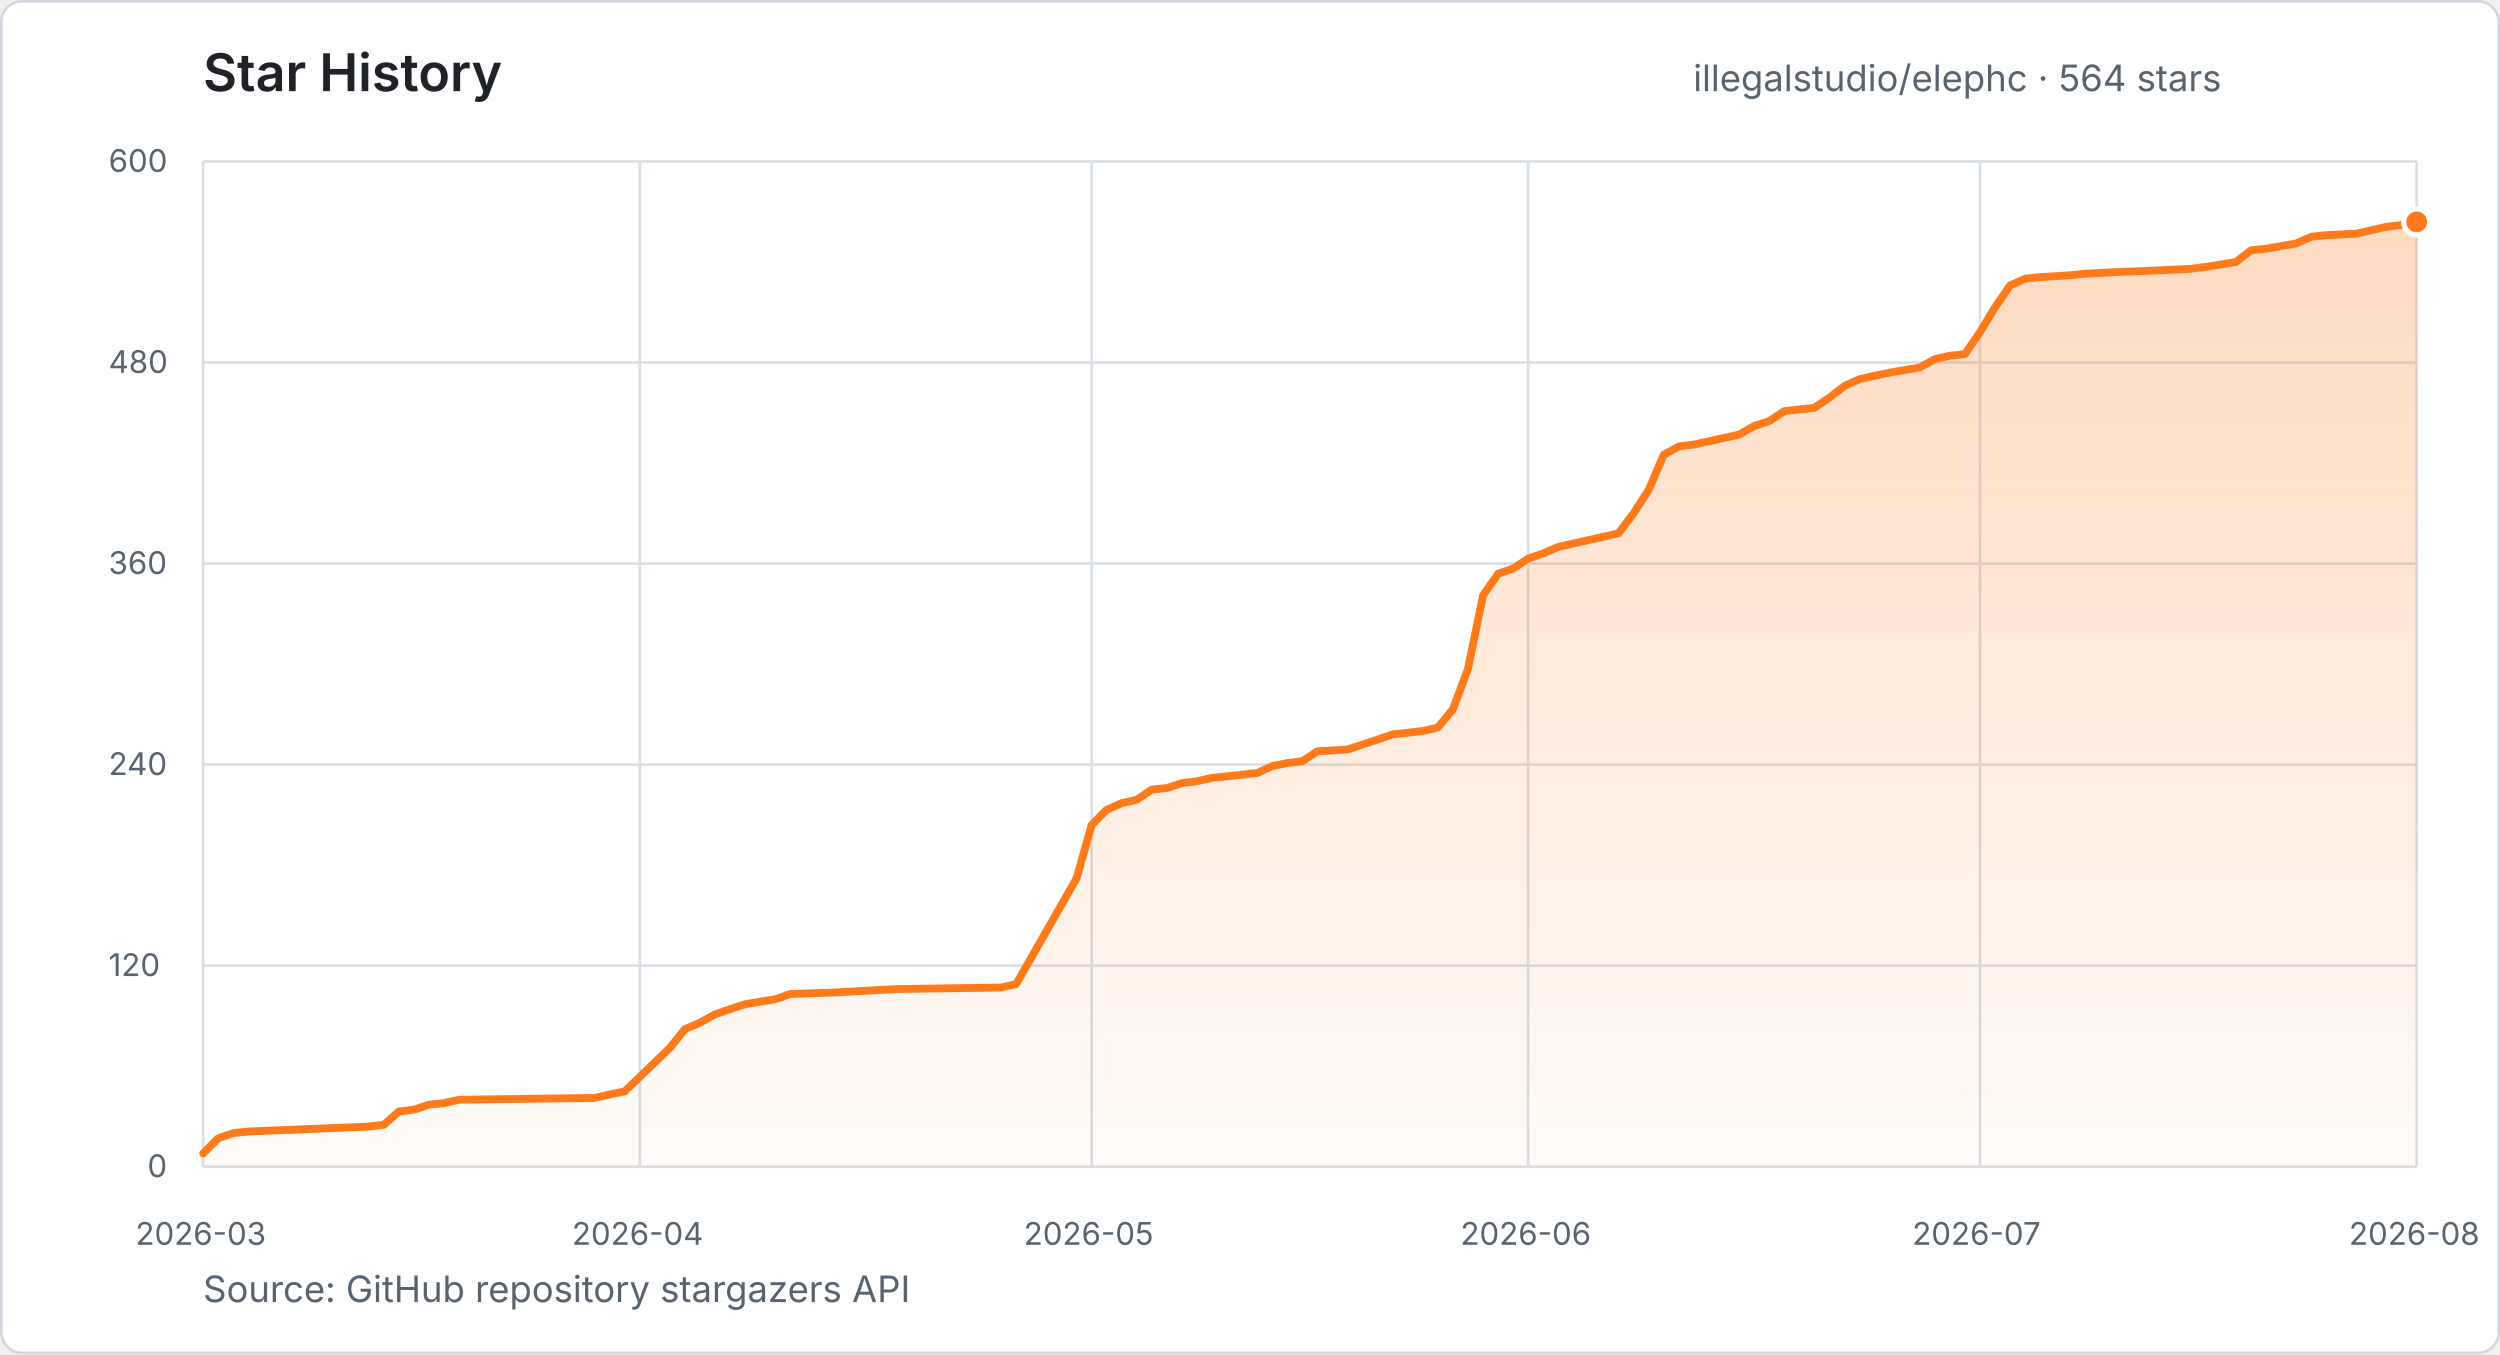
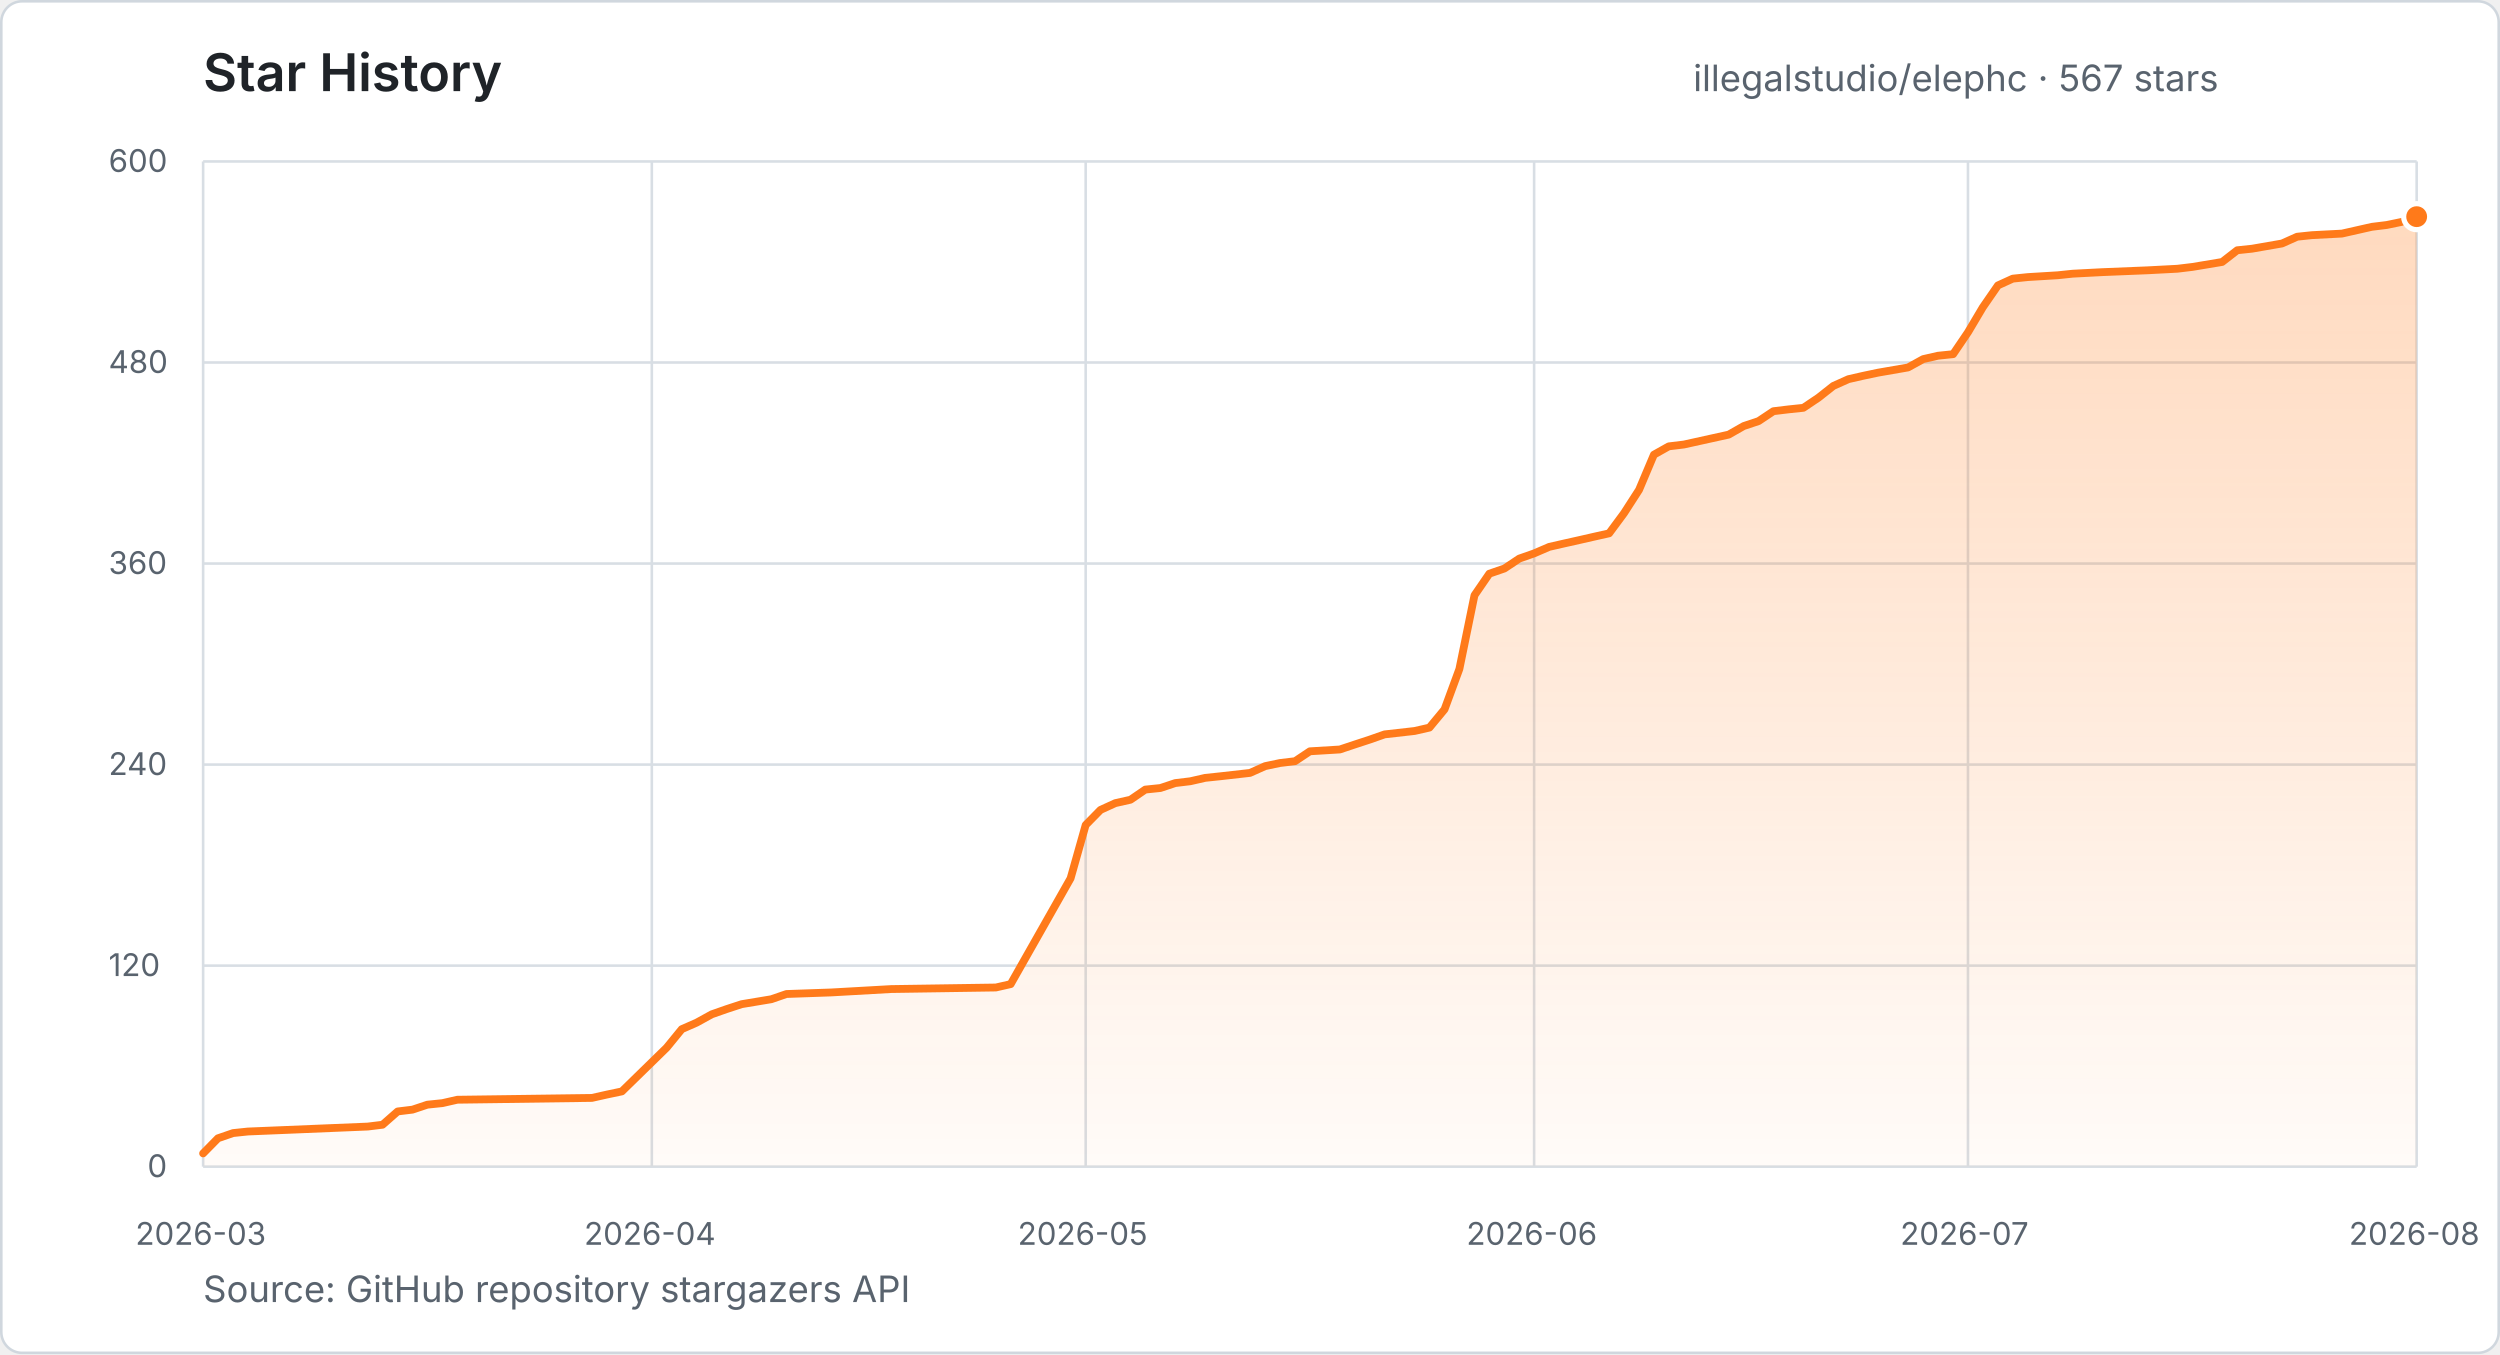
- <svg xmlns="http://www.w3.org/2000/svg" width="960" height="520" viewBox="0 0 960 520" role="img" aria-label="Star history for illegalstudio/elephc: 564 stars from 2026-03-23 to 2026-08-17">
+ <svg xmlns="http://www.w3.org/2000/svg" width="960" height="520" viewBox="0 0 960 520" role="img" aria-label="Star history for illegalstudio/elephc: 567 stars from 2026-03-23 to 2026-08-18">
  <defs>
    <linearGradient id="star-area" x1="0" y1="0" x2="0" y2="1">
      <stop offset="0%" stop-color="#FF7A1A" stop-opacity="0.28" />
      <stop offset="100%" stop-color="#FF7A1A" stop-opacity="0.03" />
    </linearGradient>
  </defs>
  <style>
    text { font-family: -apple-system, BlinkMacSystemFont, "Segoe UI", sans-serif; }
    .title { fill: #1f2328; font-size: 20px; font-weight: 600; }
    .summary { fill: #59636e; font-size: 14px; }
    .tick { fill: #59636e; font-size: 12px; }
    .grid { stroke: #d8dee4; stroke-width: 1; }
  </style>
  <rect x="0.5" y="0.5" width="959" height="519" rx="8" fill="#ffffff" stroke="#d0d7de" />
  <text x="78" y="35" class="title">Star History</text>
-   <text x="650.2" y="35" class="summary">illegalstudio/elephc · 564 stars</text>
+   <text x="650.2" y="35" class="summary">illegalstudio/elephc · 567 stars</text>
  <line x1="78" y1="448.0" x2="928" y2="448.0" class="grid" />
  <text x="56.6" y="452.0" class="tick">0</text>
  <line x1="78" y1="370.8" x2="928" y2="370.8" class="grid" />
  <text x="41.7" y="374.8" class="tick">120</text>
  <line x1="78" y1="293.6" x2="928" y2="293.6" class="grid" />
  <text x="41.7" y="297.6" class="tick">240</text>
  <line x1="78" y1="216.4" x2="928" y2="216.4" class="grid" />
  <text x="41.7" y="220.4" class="tick">360</text>
  <line x1="78" y1="139.2" x2="928" y2="139.2" class="grid" />
  <text x="41.7" y="143.2" class="tick">480</text>
  <line x1="78" y1="62.0" x2="928" y2="62.0" class="grid" />
  <text x="41.7" y="66.0" class="tick">600</text>
  <line x1="78.0" y1="62" x2="78.0" y2="448" class="grid" />
  <text x="52.0" y="478" class="tick">2026-03</text>
-   <line x1="245.7" y1="62" x2="245.7" y2="448" class="grid" />
-   <text x="219.6" y="478" class="tick">2026-04</text>
-   <line x1="419.2" y1="62" x2="419.2" y2="448" class="grid" />
-   <text x="393.1" y="478" class="tick">2026-05</text>
-   <line x1="586.8" y1="62" x2="586.8" y2="448" class="grid" />
-   <text x="560.8" y="478" class="tick">2026-06</text>
-   <line x1="760.3" y1="62" x2="760.3" y2="448" class="grid" />
-   <text x="734.3" y="478" class="tick">2026-07</text>
+   <line x1="250.3" y1="62" x2="250.3" y2="448" class="grid" />
+   <text x="224.3" y="478" class="tick">2026-04</text>
+   <line x1="416.9" y1="62" x2="416.9" y2="448" class="grid" />
+   <text x="390.8" y="478" class="tick">2026-05</text>
+   <line x1="589.1" y1="62" x2="589.1" y2="448" class="grid" />
+   <text x="563.1" y="478" class="tick">2026-06</text>
+   <line x1="755.7" y1="62" x2="755.7" y2="448" class="grid" />
+   <text x="729.7" y="478" class="tick">2026-07</text>
  <line x1="928.0" y1="62" x2="928.0" y2="448" class="grid" />
  <text x="902.0" y="478" class="tick">2026-08</text>
-   <polygon points="78.0,448.0 78.0,442.9 83.8,437.1 89.6,435.1 95.3,434.5 141.6,432.6 147.4,431.9 153.2,426.8 159.0,426.1 164.7,424.2 170.5,423.6 176.3,422.3 228.3,421.6 234.1,420.3 239.9,419.1 257.3,402.3 263.0,395.2 268.8,392.7 274.6,389.5 280.4,387.5 286.2,385.6 297.7,383.7 303.5,381.7 320.9,381.1 344.0,379.8 384.5,379.2 390.2,377.9 413.4,337.3 419.2,316.8 424.9,311.0 430.7,308.4 436.5,307.1 442.3,303.2 448.1,302.6 453.9,300.7 459.6,300.0 465.4,298.7 471.2,298.1 482.8,296.8 488.5,294.2 494.3,293.0 500.1,292.3 505.9,288.5 517.5,287.8 523.2,285.9 529.0,284.0 534.8,282.0 546.4,280.7 552.1,279.4 557.9,272.4 563.7,256.9 569.5,228.6 575.3,220.3 581.1,218.3 586.8,214.5 592.6,212.5 598.4,210.0 604.2,208.7 610.0,207.4 615.8,206.1 621.5,204.8 627.3,197.1 633.1,188.1 638.9,174.6 644.7,171.4 650.4,170.7 667.8,166.9 673.6,163.6 679.4,161.7 685.1,157.9 690.9,157.2 696.7,156.6 702.5,152.7 708.3,148.2 714.1,145.6 719.8,144.3 725.6,143.1 737.2,141.1 743.0,137.9 748.7,136.6 754.5,136.0 760.3,127.6 766.1,118.0 771.9,109.6 777.7,107.0 783.4,106.4 795.0,105.7 800.8,105.1 812.4,104.5 829.7,103.8 841.3,103.2 847.0,102.5 858.6,100.6 864.4,96.1 870.2,95.5 881.7,93.5 887.5,90.9 893.3,90.3 904.9,89.7 916.4,87.1 922.2,86.4 928.0,85.2 928.0,448.0" fill="url(#star-area)" />
-   <polyline points="78.0,442.9 83.8,437.1 89.6,435.1 95.3,434.5 141.6,432.6 147.4,431.9 153.2,426.8 159.0,426.1 164.7,424.2 170.5,423.6 176.3,422.3 228.3,421.6 234.1,420.3 239.9,419.1 257.3,402.3 263.0,395.2 268.8,392.7 274.6,389.5 280.4,387.5 286.2,385.6 297.7,383.7 303.5,381.7 320.9,381.1 344.0,379.8 384.5,379.2 390.2,377.9 413.4,337.3 419.2,316.8 424.9,311.0 430.7,308.4 436.5,307.1 442.3,303.2 448.1,302.6 453.9,300.7 459.6,300.0 465.4,298.7 471.2,298.1 482.8,296.8 488.5,294.2 494.3,293.0 500.1,292.3 505.9,288.5 517.5,287.8 523.2,285.9 529.0,284.0 534.8,282.0 546.4,280.7 552.1,279.4 557.9,272.4 563.7,256.9 569.5,228.6 575.3,220.3 581.1,218.3 586.8,214.5 592.6,212.5 598.4,210.0 604.2,208.7 610.0,207.4 615.8,206.1 621.5,204.8 627.3,197.1 633.1,188.1 638.9,174.6 644.7,171.4 650.4,170.7 667.8,166.9 673.6,163.6 679.4,161.7 685.1,157.9 690.9,157.2 696.7,156.6 702.5,152.7 708.3,148.2 714.1,145.6 719.8,144.3 725.6,143.1 737.2,141.1 743.0,137.9 748.7,136.6 754.5,136.0 760.3,127.6 766.1,118.0 771.9,109.6 777.7,107.0 783.4,106.4 795.0,105.7 800.8,105.1 812.4,104.5 829.7,103.8 841.3,103.2 847.0,102.5 858.6,100.6 864.4,96.1 870.2,95.5 881.7,93.5 887.5,90.9 893.3,90.3 904.9,89.7 916.4,87.1 922.2,86.4 928.0,85.2" fill="none" stroke="#FF7A1A" stroke-width="3" stroke-linecap="round" stroke-linejoin="round" />
-   <circle cx="928.0" cy="85.2" r="5" fill="#FF7A1A" stroke="#ffffff" stroke-width="2" />
+   <polygon points="78.0,448.0 78.0,442.9 83.7,437.1 89.5,435.1 95.2,434.5 141.2,432.6 146.9,431.9 152.7,426.8 158.4,426.1 164.1,424.2 169.9,423.6 175.6,422.3 227.3,421.6 233.1,420.3 238.8,419.1 256.0,402.3 261.8,395.2 267.5,392.7 273.3,389.5 279.0,387.5 284.8,385.6 296.2,383.7 302.0,381.7 319.2,381.1 342.2,379.8 382.4,379.2 388.1,377.9 411.1,337.3 416.9,316.8 422.6,311.0 428.3,308.4 434.1,307.1 439.8,303.2 445.6,302.6 451.3,300.7 457.1,300.0 462.8,298.7 468.5,298.1 480.0,296.8 485.8,294.2 491.5,293.0 497.3,292.3 503.0,288.5 514.5,287.8 520.2,285.9 526.0,284.0 531.7,282.0 543.2,280.7 548.9,279.4 554.7,272.4 560.4,256.9 566.2,228.6 571.9,220.3 577.7,218.3 583.4,214.5 589.1,212.5 594.9,210.0 600.6,208.7 606.4,207.4 612.1,206.1 617.9,204.8 623.6,197.1 629.4,188.1 635.1,174.6 640.8,171.4 646.6,170.7 663.8,166.9 669.6,163.6 675.3,161.7 681.0,157.9 686.8,157.2 692.5,156.6 698.3,152.7 704.0,148.2 709.8,145.6 715.5,144.3 721.2,143.1 732.7,141.1 738.5,137.9 744.2,136.6 750.0,136.0 755.7,127.6 761.4,118.0 767.2,109.6 772.9,107.0 778.7,106.4 790.2,105.7 795.9,105.1 807.4,104.5 824.6,103.8 836.1,103.2 841.9,102.5 853.3,100.6 859.1,96.1 864.8,95.5 876.3,93.5 882.1,90.9 887.8,90.3 899.3,89.7 910.8,87.1 916.5,86.4 922.3,85.2 928.0,83.2 928.0,448.0" fill="url(#star-area)" />
+   <polyline points="78.0,442.9 83.7,437.1 89.5,435.1 95.2,434.5 141.2,432.6 146.9,431.9 152.7,426.8 158.4,426.1 164.1,424.2 169.9,423.6 175.6,422.3 227.3,421.6 233.1,420.3 238.8,419.1 256.0,402.3 261.8,395.2 267.5,392.7 273.3,389.5 279.0,387.5 284.8,385.6 296.2,383.7 302.0,381.7 319.2,381.1 342.2,379.8 382.4,379.2 388.1,377.9 411.1,337.3 416.9,316.8 422.6,311.0 428.3,308.4 434.1,307.1 439.8,303.2 445.6,302.6 451.3,300.7 457.1,300.0 462.8,298.7 468.5,298.1 480.0,296.8 485.8,294.2 491.5,293.0 497.3,292.3 503.0,288.5 514.5,287.8 520.2,285.9 526.0,284.0 531.7,282.0 543.2,280.7 548.9,279.4 554.7,272.4 560.4,256.9 566.2,228.6 571.9,220.3 577.7,218.3 583.4,214.5 589.1,212.5 594.9,210.0 600.6,208.7 606.4,207.4 612.1,206.1 617.9,204.8 623.6,197.1 629.4,188.1 635.1,174.6 640.8,171.4 646.6,170.7 663.8,166.9 669.6,163.6 675.3,161.7 681.0,157.9 686.8,157.2 692.5,156.6 698.3,152.7 704.0,148.2 709.8,145.6 715.5,144.3 721.2,143.1 732.7,141.1 738.5,137.9 744.2,136.6 750.0,136.0 755.7,127.6 761.4,118.0 767.2,109.6 772.9,107.0 778.7,106.4 790.2,105.7 795.9,105.1 807.4,104.5 824.6,103.8 836.1,103.2 841.9,102.5 853.3,100.6 859.1,96.1 864.8,95.5 876.3,93.5 882.1,90.9 887.8,90.3 899.3,89.7 910.8,87.1 916.5,86.4 922.3,85.2 928.0,83.2" fill="none" stroke="#FF7A1A" stroke-width="3" stroke-linecap="round" stroke-linejoin="round" />
+   <circle cx="928.0" cy="83.2" r="5" fill="#FF7A1A" stroke="#ffffff" stroke-width="2" />
  <text x="78" y="500" class="summary">Source: GitHub repository stargazers API</text>
</svg>
